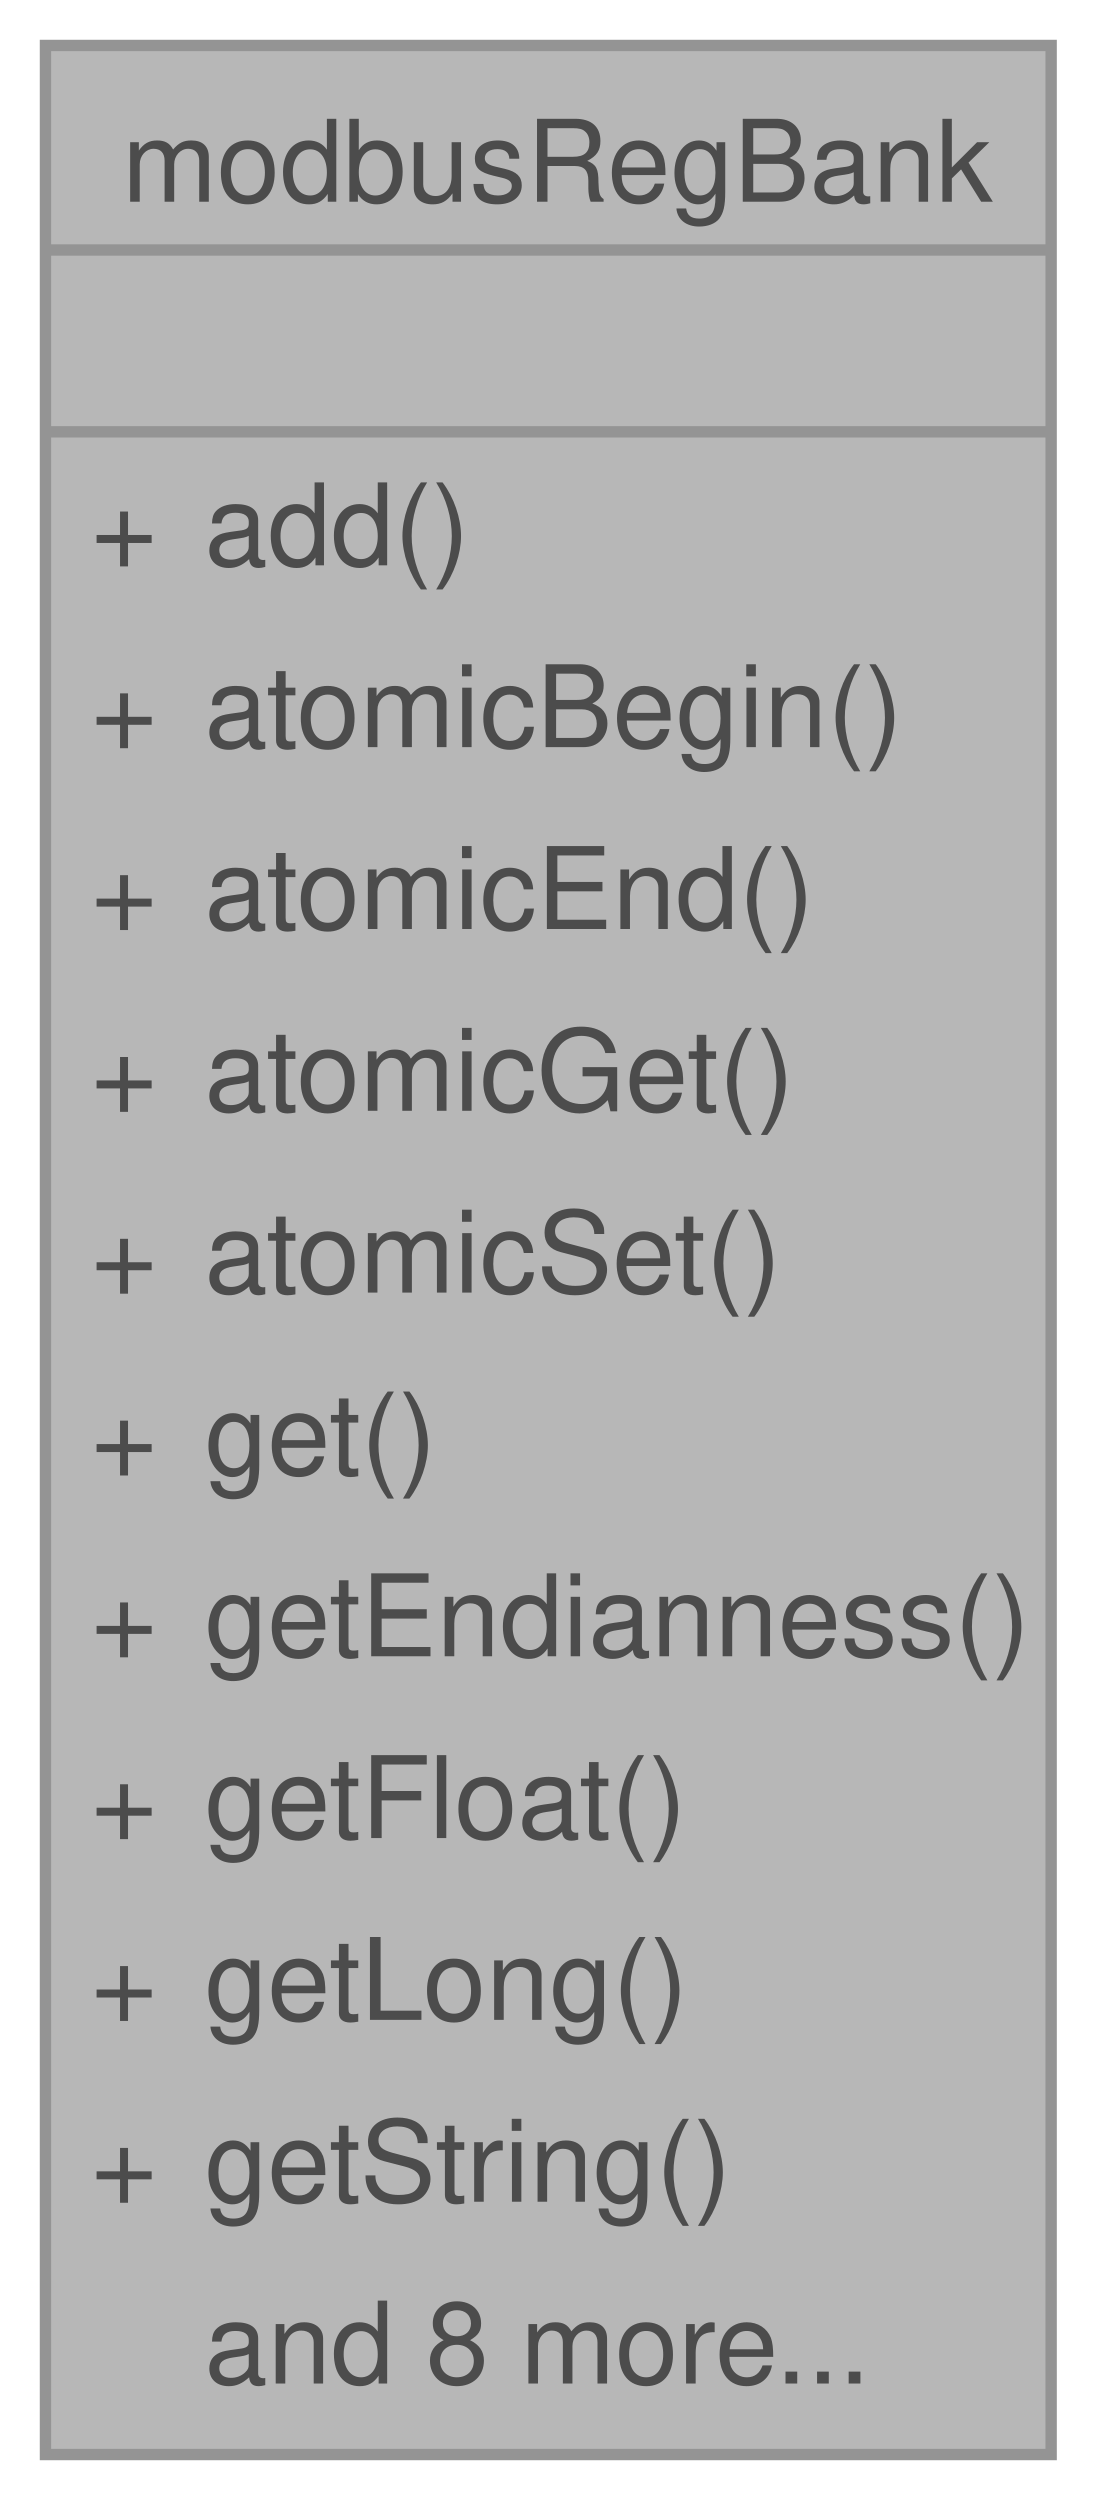
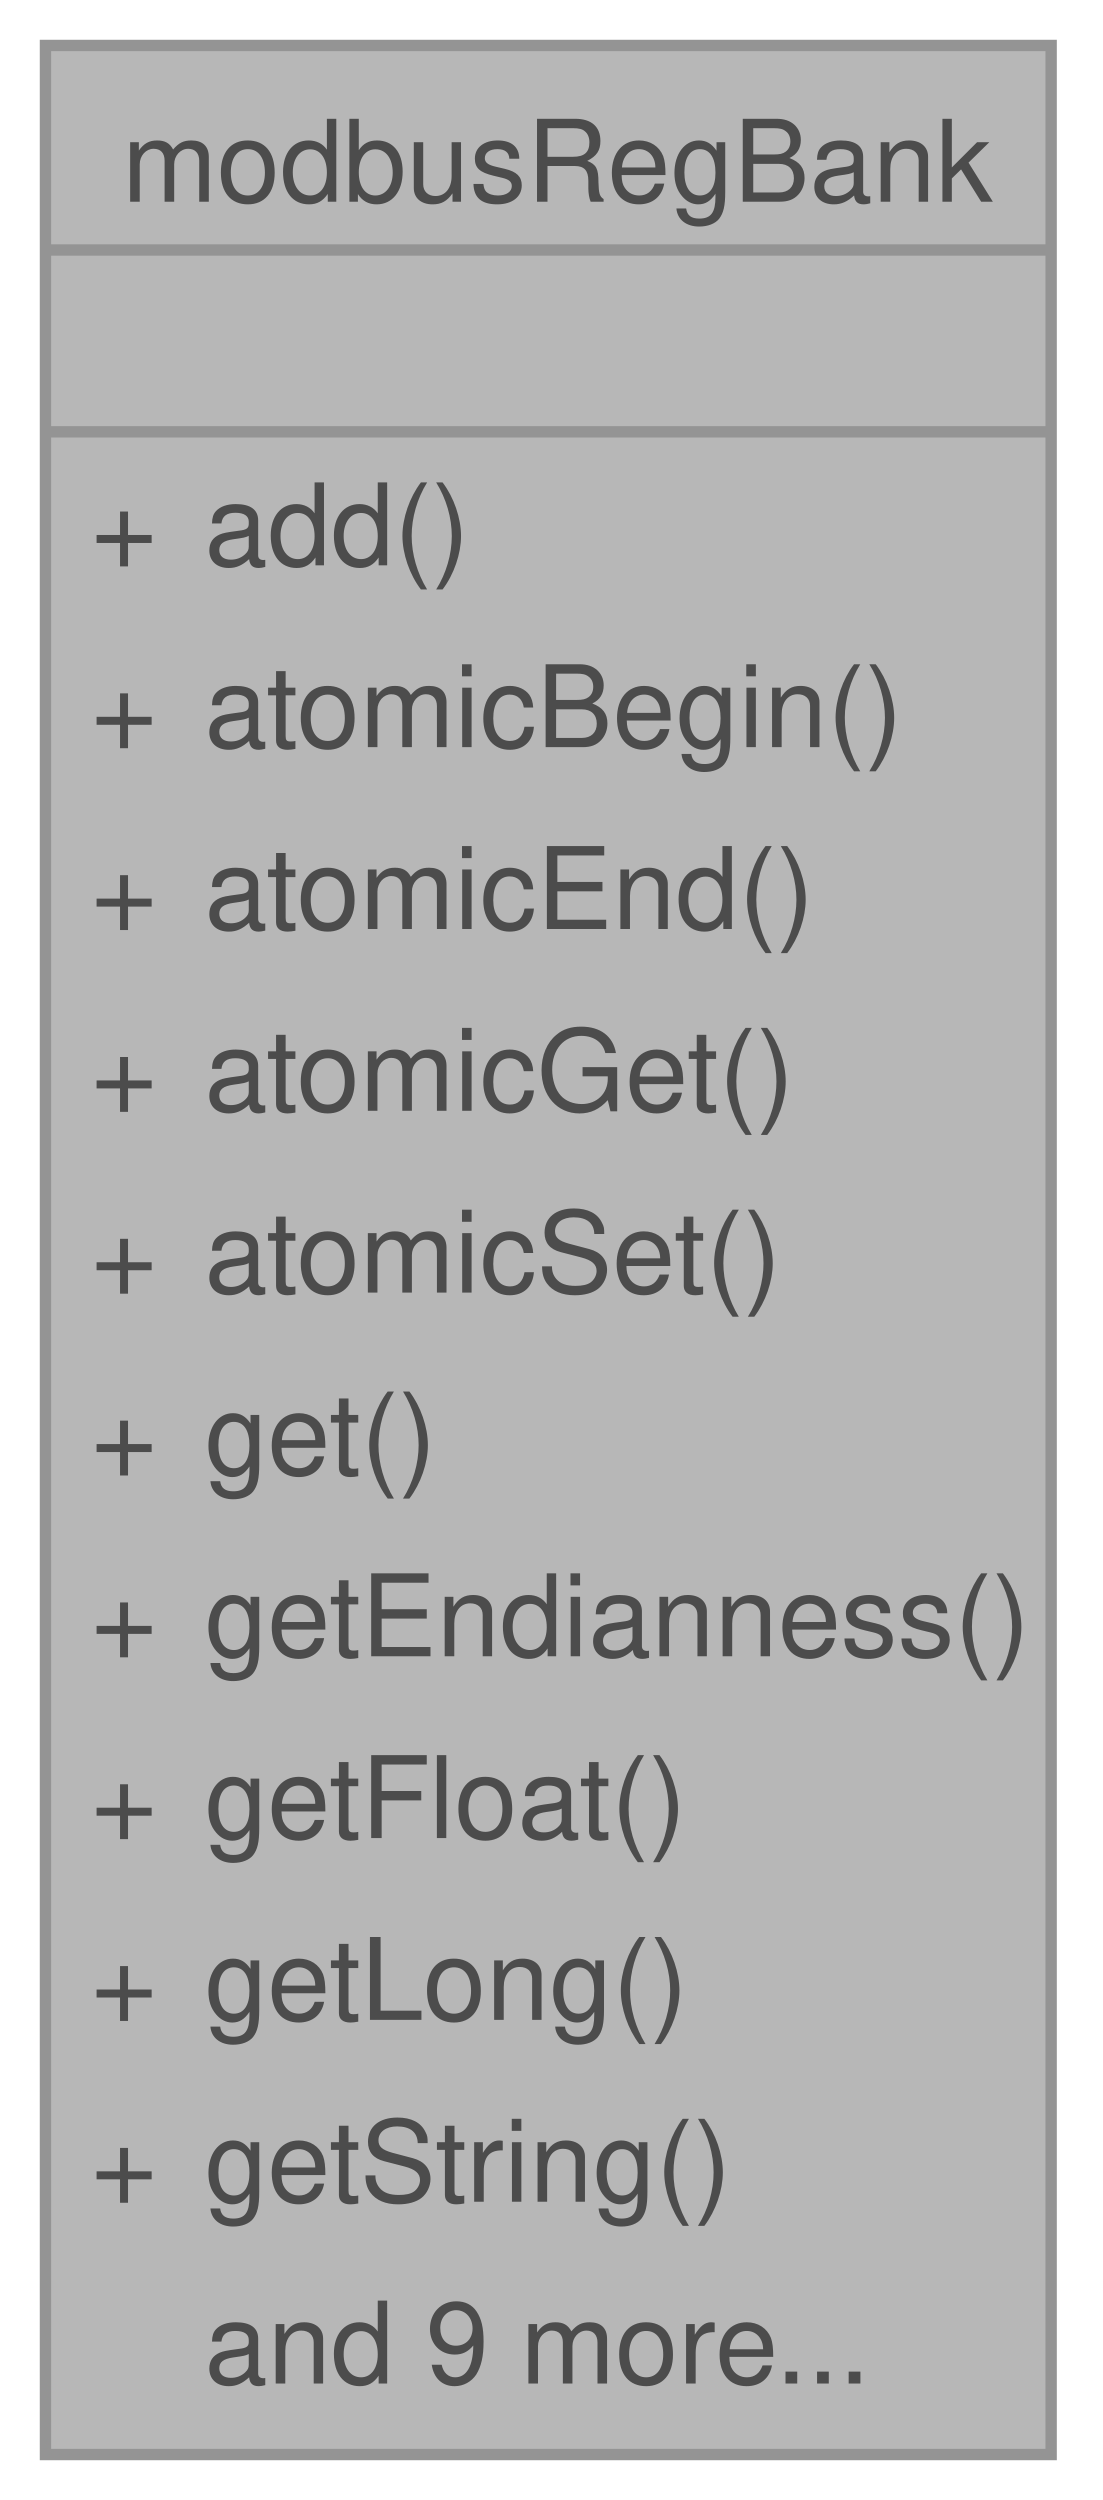
<svg xmlns="http://www.w3.org/2000/svg" xmlns:xlink="http://www.w3.org/1999/xlink" width="97pt" height="220pt" viewBox="0.00 0.00 97.00 220.00">
  <svg id="main" version="1.1" xml:space="preserve">
    <style type="text/css">
.node, .edge {opacity: 0.7;}
.node.selected, .edge.selected {opacity: 1;}
.edge:hover path { stroke: red; }
.edge:hover polygon { stroke: red; fill: red; }
</style>
    <svg id="graph" class="graph">
      <g id="graph0" class="graph" transform="scale(1 1) rotate(0) translate(4 216)">
        <g id="Node000001" class="node">
          <g id="a_Node000001">
            <a xlink:title="Register collection with 16-bit and typed (32-bit/string) accessors.">
              <polygon fill="#999999" stroke="none" points="88.5,-212 0,-212 0,0 88.5,0 88.5,-212" />
              <text xml:space="preserve" text-anchor="start" x="6.75" y="-198.25" font-family="Helvetica,sans-Serif" font-size="10.00">modbusRegBank</text>
              <text xml:space="preserve" text-anchor="start" x="42.75" y="-182.25" font-family="Helvetica,sans-Serif" font-size="10.00"> </text>
              <text xml:space="preserve" text-anchor="start" x="4" y="-166.25" font-family="Helvetica,sans-Serif" font-size="10.00">+</text>
              <text xml:space="preserve" text-anchor="start" x="14" y="-166.25" font-family="Helvetica,sans-Serif" font-size="10.00">add()</text>
              <text xml:space="preserve" text-anchor="start" x="4" y="-150.25" font-family="Helvetica,sans-Serif" font-size="10.00">+</text>
              <text xml:space="preserve" text-anchor="start" x="14" y="-150.25" font-family="Helvetica,sans-Serif" font-size="10.00">atomicBegin()</text>
              <text xml:space="preserve" text-anchor="start" x="4" y="-134.25" font-family="Helvetica,sans-Serif" font-size="10.00">+</text>
              <text xml:space="preserve" text-anchor="start" x="14" y="-134.25" font-family="Helvetica,sans-Serif" font-size="10.00">atomicEnd()</text>
              <text xml:space="preserve" text-anchor="start" x="4" y="-118.25" font-family="Helvetica,sans-Serif" font-size="10.00">+</text>
              <text xml:space="preserve" text-anchor="start" x="14" y="-118.25" font-family="Helvetica,sans-Serif" font-size="10.00">atomicGet()</text>
              <text xml:space="preserve" text-anchor="start" x="4" y="-102.25" font-family="Helvetica,sans-Serif" font-size="10.00">+</text>
              <text xml:space="preserve" text-anchor="start" x="14" y="-102.25" font-family="Helvetica,sans-Serif" font-size="10.00">atomicSet()</text>
              <text xml:space="preserve" text-anchor="start" x="4" y="-86.25" font-family="Helvetica,sans-Serif" font-size="10.00">+</text>
              <text xml:space="preserve" text-anchor="start" x="14" y="-86.25" font-family="Helvetica,sans-Serif" font-size="10.00">get()</text>
              <text xml:space="preserve" text-anchor="start" x="4" y="-70.25" font-family="Helvetica,sans-Serif" font-size="10.00">+</text>
              <text xml:space="preserve" text-anchor="start" x="14" y="-70.25" font-family="Helvetica,sans-Serif" font-size="10.00">getEndianness()</text>
              <text xml:space="preserve" text-anchor="start" x="4" y="-54.25" font-family="Helvetica,sans-Serif" font-size="10.00">+</text>
              <text xml:space="preserve" text-anchor="start" x="14" y="-54.25" font-family="Helvetica,sans-Serif" font-size="10.00">getFloat()</text>
              <text xml:space="preserve" text-anchor="start" x="4" y="-38.25" font-family="Helvetica,sans-Serif" font-size="10.00">+</text>
              <text xml:space="preserve" text-anchor="start" x="14" y="-38.25" font-family="Helvetica,sans-Serif" font-size="10.00">getLong()</text>
              <text xml:space="preserve" text-anchor="start" x="4" y="-22.25" font-family="Helvetica,sans-Serif" font-size="10.00">+</text>
              <text xml:space="preserve" text-anchor="start" x="14" y="-22.25" font-family="Helvetica,sans-Serif" font-size="10.00">getString()</text>
-               <text xml:space="preserve" text-anchor="start" x="14" y="-6.25" font-family="Helvetica,sans-Serif" font-size="10.00">and 8 more...</text>
+               <text xml:space="preserve" text-anchor="start" x="14" y="-6.25" font-family="Helvetica,sans-Serif" font-size="10.00">and 9 more...</text>
              <polygon fill="#666666" stroke="#666666" points="0,-194 0,-194 88.5,-194 88.5,-194 0,-194" />
              <polygon fill="#666666" stroke="#666666" points="0,-178 0,-178 88.5,-178 88.5,-178 0,-178" />
              <polygon fill="none" stroke="#666666" points="0,0 0,-212 88.5,-212 88.5,0 0,0" />
            </a>
          </g>
        </g>
      </g>
    </svg>
  </svg>
  <style type="text/css">

[data-mouse-over-selected='false'] { opacity: 0.7; }
[data-mouse-over-selected='true']  { opacity: 1.0; }

</style>
</svg>
